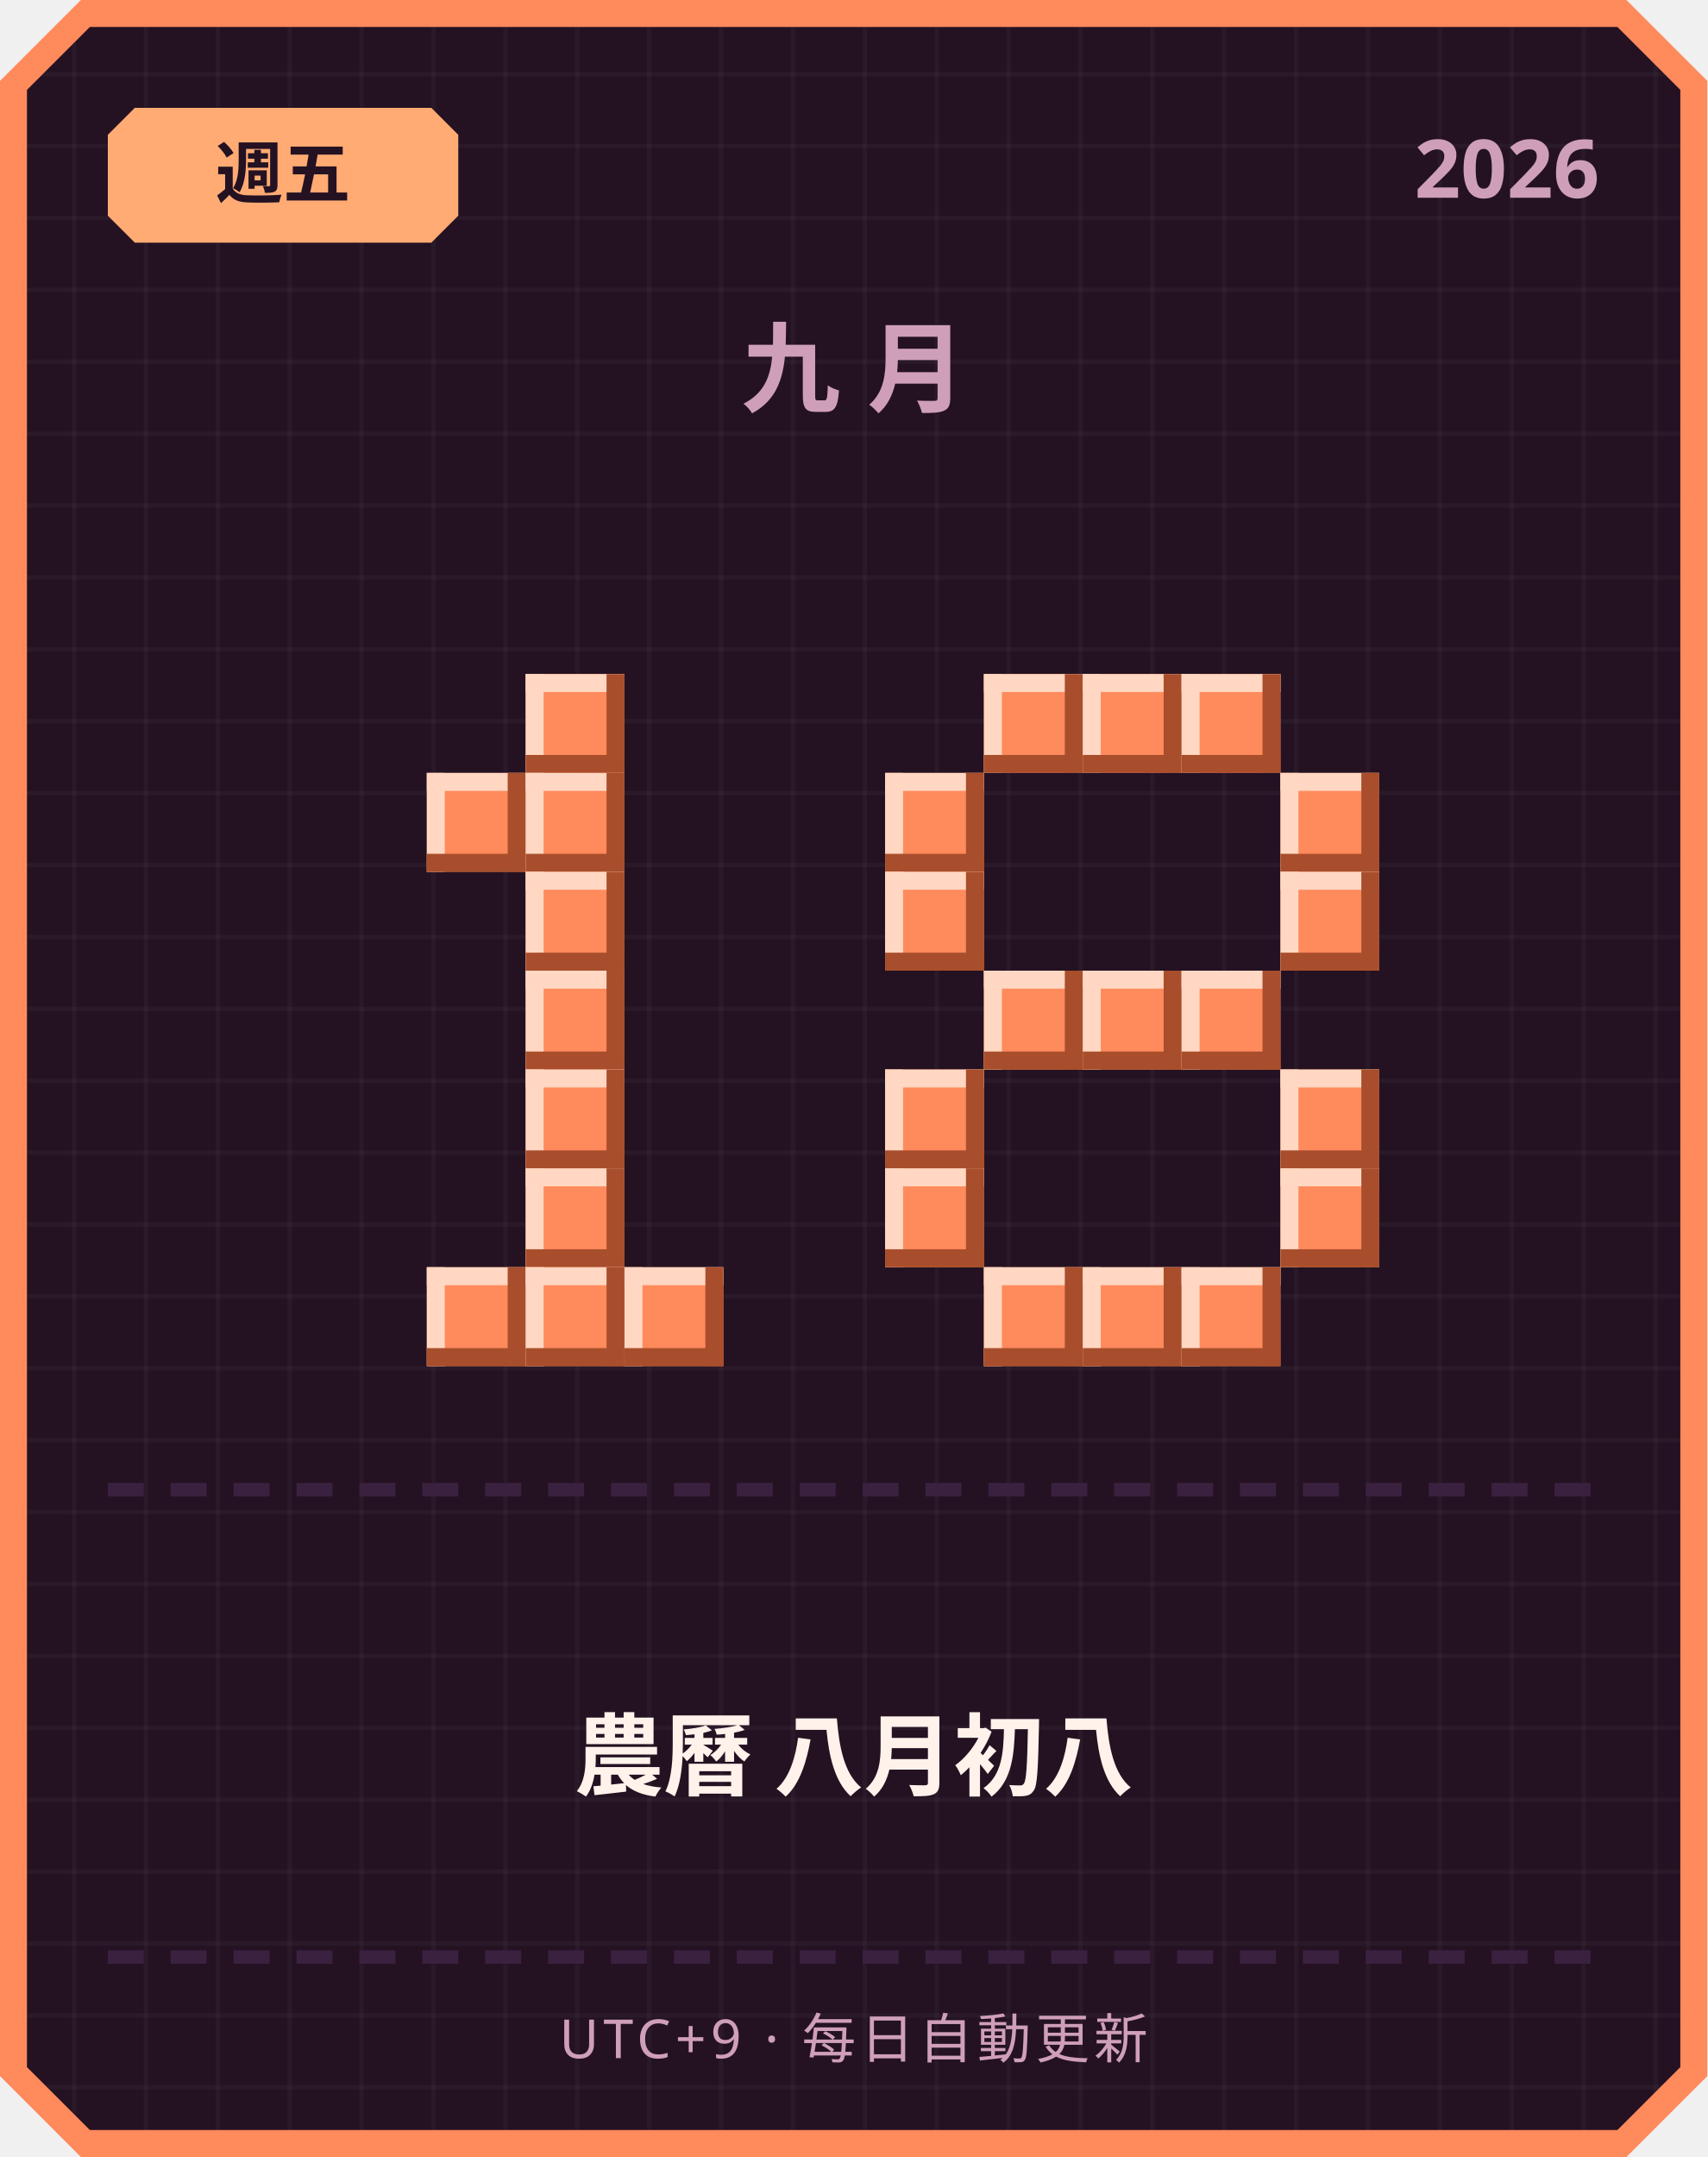
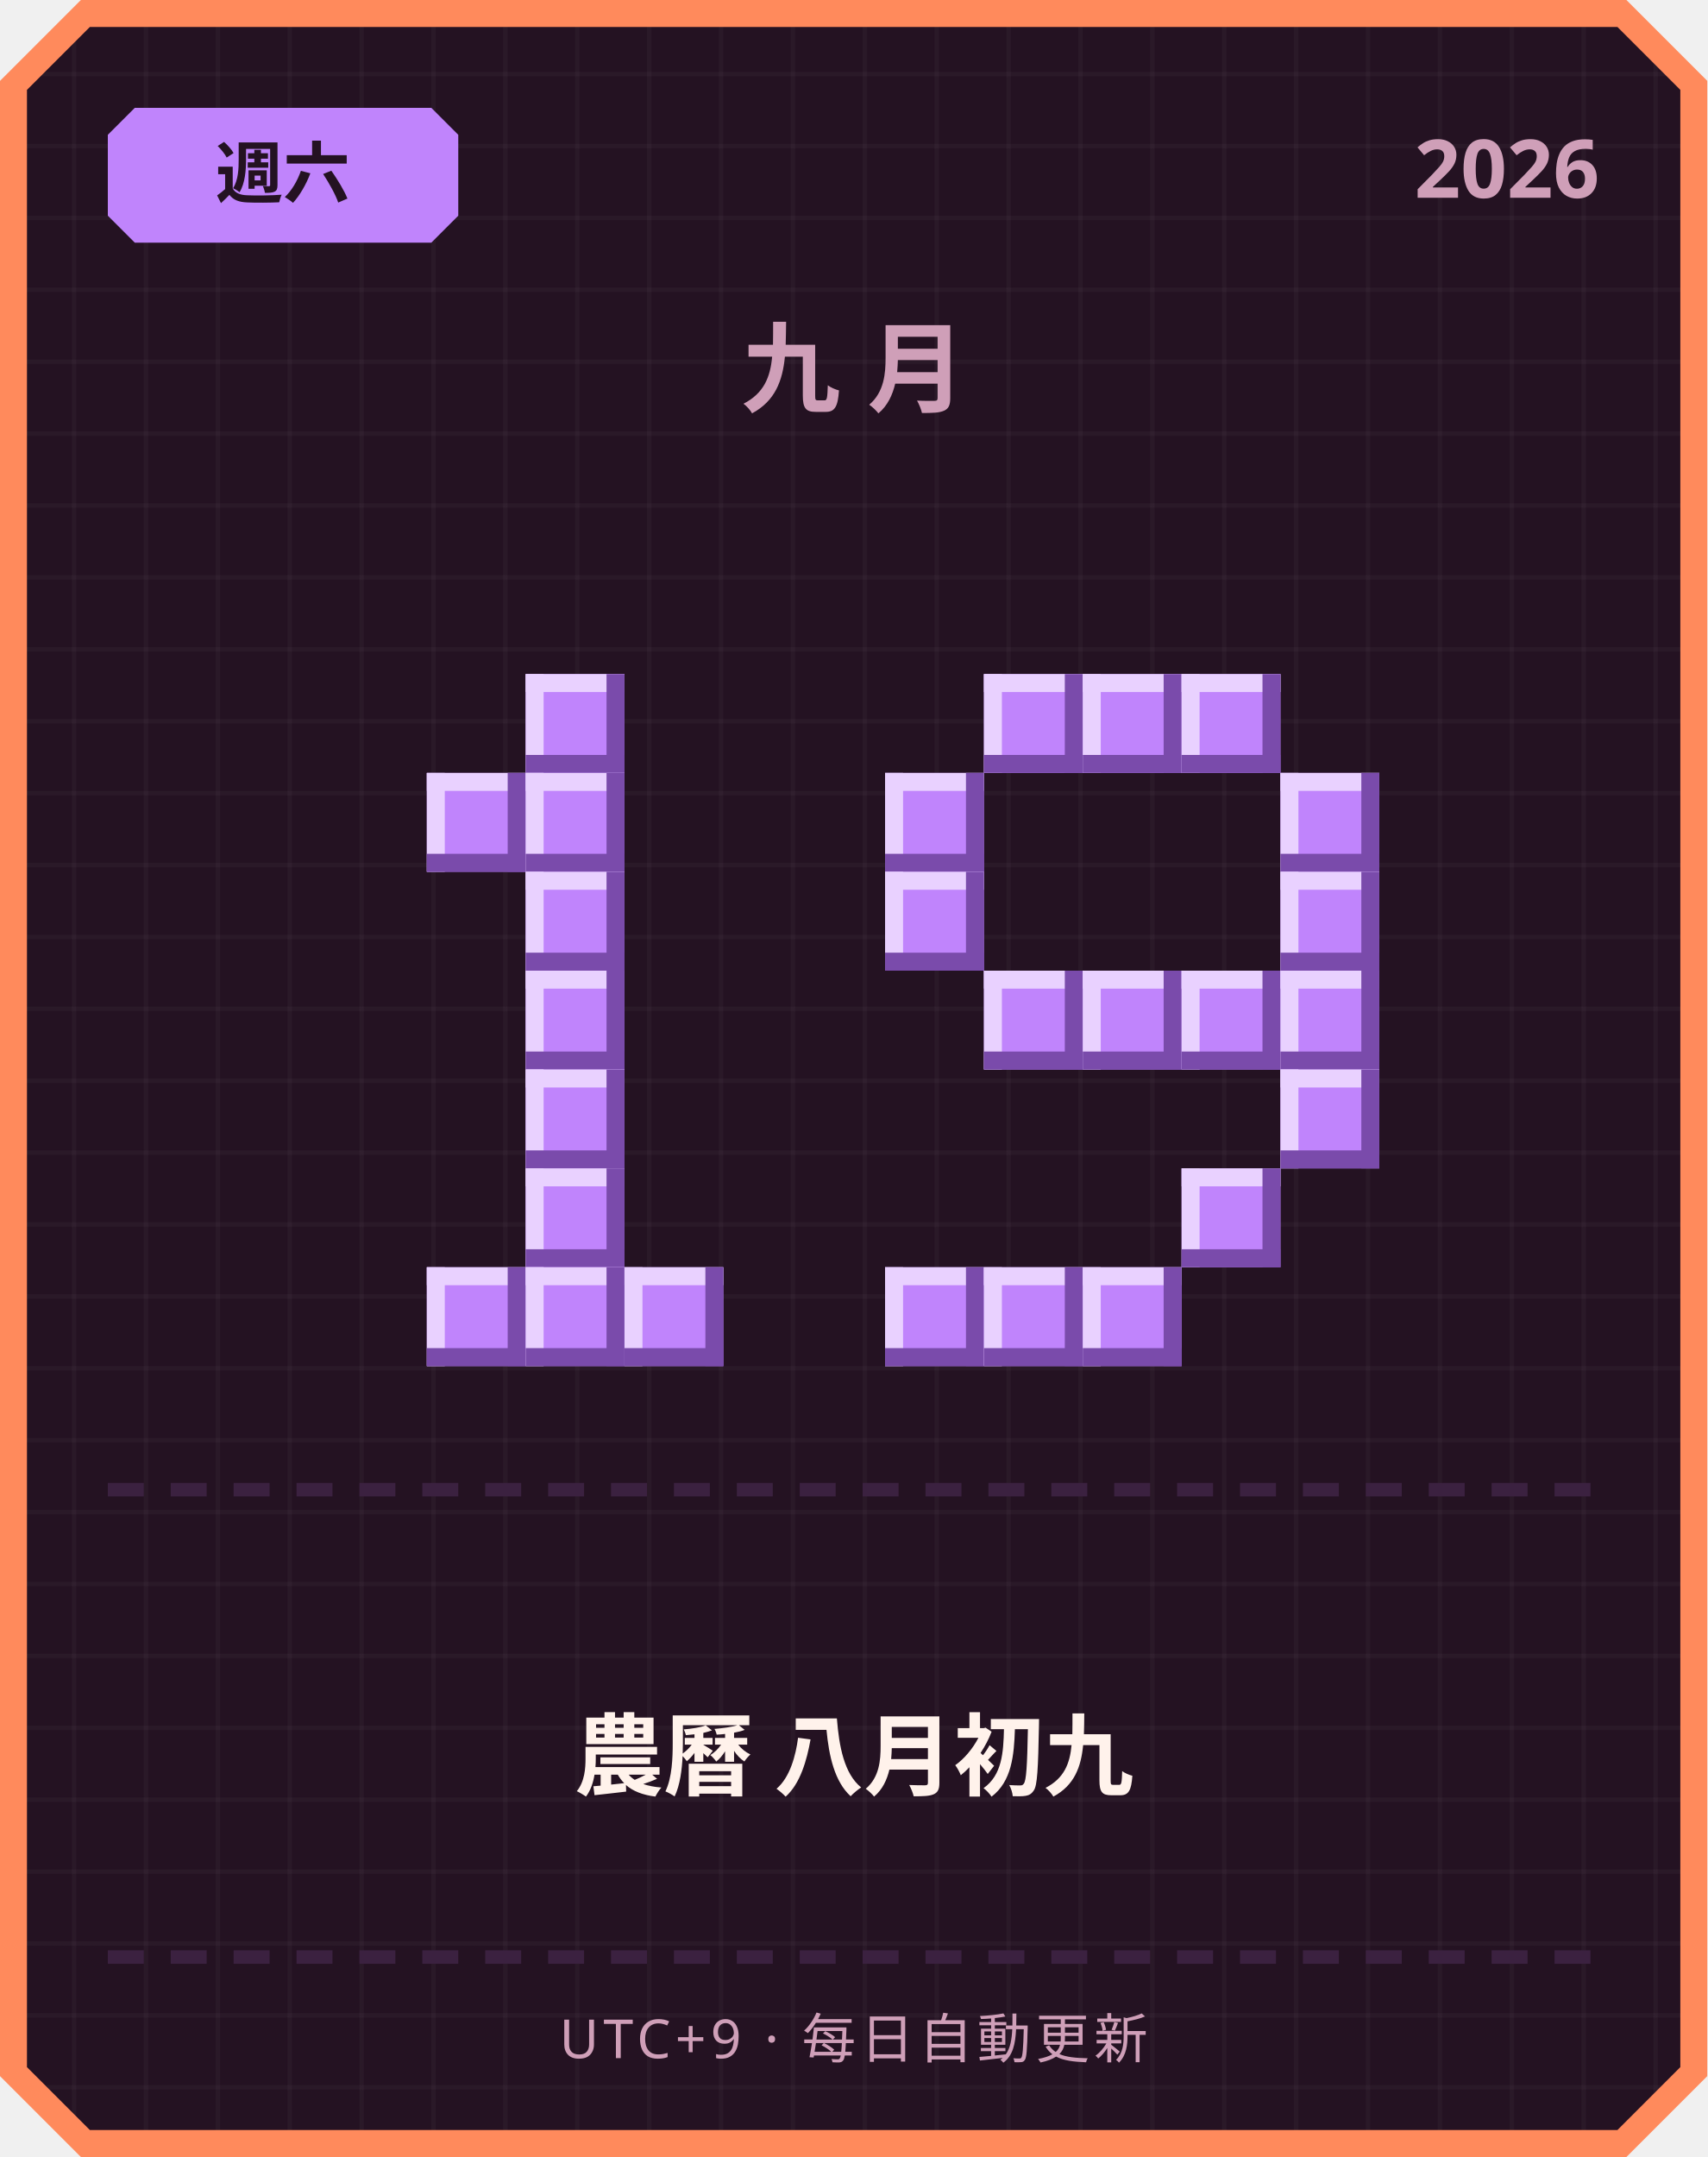
<svg xmlns="http://www.w3.org/2000/svg" width="380" height="480" viewBox="0 0 380 480">
  <defs>
    <pattern id="grid" width="16" height="16" patternUnits="userSpaceOnUse">
      <rect width="16" height="16" fill="#241222" />
      <rect width="1" height="16" fill="#ffffff" opacity="0.03" />
      <rect width="16" height="1" fill="#ffffff" opacity="0.03" />
    </pattern>
  </defs>
  <path d="M 18,0 L 362,0 L 380,18 L 380,462 L 362,480 L 18,480 L 0,462 L 0,18 Z" fill="#ff8a5c" />
  <path d="M 20,6 L 360,6 L 374,20 L 374,460 L 360,474 L 20,474 L 6,460 L 6,20 Z" fill="url(#grid)" />
-   <path d="M 30,24 L 96,24 L 102,30 L 102,48 L 96,54 L 30,54 L 24,48 L 24,30 Z" fill="#ffab73" />
-   <text x="63" y="44" text-anchor="middle" font-family="'Segoe UI', sans-serif" font-size="15" font-weight="700" fill="#241222">週五</text>
+   <path d="M 30,24 L 96,24 L 102,30 L 102,48 L 96,54 L 30,54 L 24,48 L 24,30 Z" fill="#c084fc" />
+   <text x="63" y="44" text-anchor="middle" font-family="'Segoe UI', sans-serif" font-size="15" font-weight="700" fill="#241222">週六</text>
  <text x="356" y="44" text-anchor="end" font-family="'Segoe UI', sans-serif" font-size="18" font-weight="700" fill="#cf9fb8">2026</text>
  <text x="190" y="90" text-anchor="middle" font-family="'Segoe UI', sans-serif" font-size="22" font-weight="700" letter-spacing="6" fill="#cf9fb8">九月</text>
-   <rect x="117" y="150" width="22" height="22" fill="#ff8a5c" />
-   <rect x="117" y="150" width="22" height="4" fill="#ffd7c2" />
-   <rect x="117" y="150" width="4" height="22" fill="#ffd7c2" />
-   <rect x="117" y="168" width="22" height="4" fill="#a84e2c" />
-   <rect x="135" y="150" width="4" height="22" fill="#a84e2c" />
-   <rect x="95" y="172" width="22" height="22" fill="#ff8a5c" />
-   <rect x="95" y="172" width="22" height="4" fill="#ffd7c2" />
-   <rect x="95" y="172" width="4" height="22" fill="#ffd7c2" />
-   <rect x="95" y="190" width="22" height="4" fill="#a84e2c" />
-   <rect x="113" y="172" width="4" height="22" fill="#a84e2c" />
-   <rect x="117" y="172" width="22" height="22" fill="#ff8a5c" />
-   <rect x="117" y="172" width="22" height="4" fill="#ffd7c2" />
-   <rect x="117" y="172" width="4" height="22" fill="#ffd7c2" />
-   <rect x="117" y="190" width="22" height="4" fill="#a84e2c" />
-   <rect x="135" y="172" width="4" height="22" fill="#a84e2c" />
-   <rect x="117" y="194" width="22" height="22" fill="#ff8a5c" />
-   <rect x="117" y="194" width="22" height="4" fill="#ffd7c2" />
-   <rect x="117" y="194" width="4" height="22" fill="#ffd7c2" />
-   <rect x="117" y="212" width="22" height="4" fill="#a84e2c" />
-   <rect x="135" y="194" width="4" height="22" fill="#a84e2c" />
-   <rect x="117" y="216" width="22" height="22" fill="#ff8a5c" />
-   <rect x="117" y="216" width="22" height="4" fill="#ffd7c2" />
-   <rect x="117" y="216" width="4" height="22" fill="#ffd7c2" />
-   <rect x="117" y="234" width="22" height="4" fill="#a84e2c" />
-   <rect x="135" y="216" width="4" height="22" fill="#a84e2c" />
-   <rect x="117" y="238" width="22" height="22" fill="#ff8a5c" />
-   <rect x="117" y="238" width="22" height="4" fill="#ffd7c2" />
-   <rect x="117" y="238" width="4" height="22" fill="#ffd7c2" />
-   <rect x="117" y="256" width="22" height="4" fill="#a84e2c" />
-   <rect x="135" y="238" width="4" height="22" fill="#a84e2c" />
-   <rect x="117" y="260" width="22" height="22" fill="#ff8a5c" />
-   <rect x="117" y="260" width="22" height="4" fill="#ffd7c2" />
-   <rect x="117" y="260" width="4" height="22" fill="#ffd7c2" />
-   <rect x="117" y="278" width="22" height="4" fill="#a84e2c" />
-   <rect x="135" y="260" width="4" height="22" fill="#a84e2c" />
-   <rect x="95" y="282" width="22" height="22" fill="#ff8a5c" />
-   <rect x="95" y="282" width="22" height="4" fill="#ffd7c2" />
-   <rect x="95" y="282" width="4" height="22" fill="#ffd7c2" />
-   <rect x="95" y="300" width="22" height="4" fill="#a84e2c" />
-   <rect x="113" y="282" width="4" height="22" fill="#a84e2c" />
-   <rect x="117" y="282" width="22" height="22" fill="#ff8a5c" />
-   <rect x="117" y="282" width="22" height="4" fill="#ffd7c2" />
-   <rect x="117" y="282" width="4" height="22" fill="#ffd7c2" />
-   <rect x="117" y="300" width="22" height="4" fill="#a84e2c" />
-   <rect x="135" y="282" width="4" height="22" fill="#a84e2c" />
-   <rect x="139" y="282" width="22" height="22" fill="#ff8a5c" />
-   <rect x="139" y="282" width="22" height="4" fill="#ffd7c2" />
-   <rect x="139" y="282" width="4" height="22" fill="#ffd7c2" />
-   <rect x="139" y="300" width="22" height="4" fill="#a84e2c" />
-   <rect x="157" y="282" width="4" height="22" fill="#a84e2c" />
-   <rect x="219" y="150" width="22" height="22" fill="#ff8a5c" />
-   <rect x="219" y="150" width="22" height="4" fill="#ffd7c2" />
-   <rect x="219" y="150" width="4" height="22" fill="#ffd7c2" />
-   <rect x="219" y="168" width="22" height="4" fill="#a84e2c" />
-   <rect x="237" y="150" width="4" height="22" fill="#a84e2c" />
-   <rect x="241" y="150" width="22" height="22" fill="#ff8a5c" />
-   <rect x="241" y="150" width="22" height="4" fill="#ffd7c2" />
-   <rect x="241" y="150" width="4" height="22" fill="#ffd7c2" />
-   <rect x="241" y="168" width="22" height="4" fill="#a84e2c" />
-   <rect x="259" y="150" width="4" height="22" fill="#a84e2c" />
-   <rect x="263" y="150" width="22" height="22" fill="#ff8a5c" />
-   <rect x="263" y="150" width="22" height="4" fill="#ffd7c2" />
-   <rect x="263" y="150" width="4" height="22" fill="#ffd7c2" />
-   <rect x="263" y="168" width="22" height="4" fill="#a84e2c" />
-   <rect x="281" y="150" width="4" height="22" fill="#a84e2c" />
-   <rect x="197" y="172" width="22" height="22" fill="#ff8a5c" />
-   <rect x="197" y="172" width="22" height="4" fill="#ffd7c2" />
-   <rect x="197" y="172" width="4" height="22" fill="#ffd7c2" />
-   <rect x="197" y="190" width="22" height="4" fill="#a84e2c" />
-   <rect x="215" y="172" width="4" height="22" fill="#a84e2c" />
-   <rect x="285" y="172" width="22" height="22" fill="#ff8a5c" />
-   <rect x="285" y="172" width="22" height="4" fill="#ffd7c2" />
-   <rect x="285" y="172" width="4" height="22" fill="#ffd7c2" />
-   <rect x="285" y="190" width="22" height="4" fill="#a84e2c" />
-   <rect x="303" y="172" width="4" height="22" fill="#a84e2c" />
-   <rect x="197" y="194" width="22" height="22" fill="#ff8a5c" />
-   <rect x="197" y="194" width="22" height="4" fill="#ffd7c2" />
-   <rect x="197" y="194" width="4" height="22" fill="#ffd7c2" />
-   <rect x="197" y="212" width="22" height="4" fill="#a84e2c" />
-   <rect x="215" y="194" width="4" height="22" fill="#a84e2c" />
-   <rect x="285" y="194" width="22" height="22" fill="#ff8a5c" />
-   <rect x="285" y="194" width="22" height="4" fill="#ffd7c2" />
-   <rect x="285" y="194" width="4" height="22" fill="#ffd7c2" />
-   <rect x="285" y="212" width="22" height="4" fill="#a84e2c" />
-   <rect x="303" y="194" width="4" height="22" fill="#a84e2c" />
-   <rect x="219" y="216" width="22" height="22" fill="#ff8a5c" />
-   <rect x="219" y="216" width="22" height="4" fill="#ffd7c2" />
-   <rect x="219" y="216" width="4" height="22" fill="#ffd7c2" />
-   <rect x="219" y="234" width="22" height="4" fill="#a84e2c" />
-   <rect x="237" y="216" width="4" height="22" fill="#a84e2c" />
-   <rect x="241" y="216" width="22" height="22" fill="#ff8a5c" />
-   <rect x="241" y="216" width="22" height="4" fill="#ffd7c2" />
-   <rect x="241" y="216" width="4" height="22" fill="#ffd7c2" />
-   <rect x="241" y="234" width="22" height="4" fill="#a84e2c" />
-   <rect x="259" y="216" width="4" height="22" fill="#a84e2c" />
-   <rect x="263" y="216" width="22" height="22" fill="#ff8a5c" />
-   <rect x="263" y="216" width="22" height="4" fill="#ffd7c2" />
-   <rect x="263" y="216" width="4" height="22" fill="#ffd7c2" />
-   <rect x="263" y="234" width="22" height="4" fill="#a84e2c" />
-   <rect x="281" y="216" width="4" height="22" fill="#a84e2c" />
-   <rect x="197" y="238" width="22" height="22" fill="#ff8a5c" />
-   <rect x="197" y="238" width="22" height="4" fill="#ffd7c2" />
-   <rect x="197" y="238" width="4" height="22" fill="#ffd7c2" />
-   <rect x="197" y="256" width="22" height="4" fill="#a84e2c" />
-   <rect x="215" y="238" width="4" height="22" fill="#a84e2c" />
-   <rect x="285" y="238" width="22" height="22" fill="#ff8a5c" />
-   <rect x="285" y="238" width="22" height="4" fill="#ffd7c2" />
-   <rect x="285" y="238" width="4" height="22" fill="#ffd7c2" />
-   <rect x="285" y="256" width="22" height="4" fill="#a84e2c" />
-   <rect x="303" y="238" width="4" height="22" fill="#a84e2c" />
-   <rect x="197" y="260" width="22" height="22" fill="#ff8a5c" />
-   <rect x="197" y="260" width="22" height="4" fill="#ffd7c2" />
-   <rect x="197" y="260" width="4" height="22" fill="#ffd7c2" />
-   <rect x="197" y="278" width="22" height="4" fill="#a84e2c" />
-   <rect x="215" y="260" width="4" height="22" fill="#a84e2c" />
-   <rect x="285" y="260" width="22" height="22" fill="#ff8a5c" />
-   <rect x="285" y="260" width="22" height="4" fill="#ffd7c2" />
-   <rect x="285" y="260" width="4" height="22" fill="#ffd7c2" />
-   <rect x="285" y="278" width="22" height="4" fill="#a84e2c" />
-   <rect x="303" y="260" width="4" height="22" fill="#a84e2c" />
-   <rect x="219" y="282" width="22" height="22" fill="#ff8a5c" />
-   <rect x="219" y="282" width="22" height="4" fill="#ffd7c2" />
-   <rect x="219" y="282" width="4" height="22" fill="#ffd7c2" />
-   <rect x="219" y="300" width="22" height="4" fill="#a84e2c" />
-   <rect x="237" y="282" width="4" height="22" fill="#a84e2c" />
-   <rect x="241" y="282" width="22" height="22" fill="#ff8a5c" />
-   <rect x="241" y="282" width="22" height="4" fill="#ffd7c2" />
-   <rect x="241" y="282" width="4" height="22" fill="#ffd7c2" />
-   <rect x="241" y="300" width="22" height="4" fill="#a84e2c" />
-   <rect x="259" y="282" width="4" height="22" fill="#a84e2c" />
-   <rect x="263" y="282" width="22" height="22" fill="#ff8a5c" />
-   <rect x="263" y="282" width="22" height="4" fill="#ffd7c2" />
-   <rect x="263" y="282" width="4" height="22" fill="#ffd7c2" />
-   <rect x="263" y="300" width="22" height="4" fill="#a84e2c" />
-   <rect x="281" y="282" width="4" height="22" fill="#a84e2c" />
+   <rect x="117" y="150" width="22" height="22" fill="#c084fc" />
+   <rect x="117" y="150" width="22" height="4" fill="#e9d1ff" />
+   <rect x="117" y="150" width="4" height="22" fill="#e9d1ff" />
+   <rect x="117" y="168" width="22" height="4" fill="#7a4bab" />
+   <rect x="135" y="150" width="4" height="22" fill="#7a4bab" />
+   <rect x="95" y="172" width="22" height="22" fill="#c084fc" />
+   <rect x="95" y="172" width="22" height="4" fill="#e9d1ff" />
+   <rect x="95" y="172" width="4" height="22" fill="#e9d1ff" />
+   <rect x="95" y="190" width="22" height="4" fill="#7a4bab" />
+   <rect x="113" y="172" width="4" height="22" fill="#7a4bab" />
+   <rect x="117" y="172" width="22" height="22" fill="#c084fc" />
+   <rect x="117" y="172" width="22" height="4" fill="#e9d1ff" />
+   <rect x="117" y="172" width="4" height="22" fill="#e9d1ff" />
+   <rect x="117" y="190" width="22" height="4" fill="#7a4bab" />
+   <rect x="135" y="172" width="4" height="22" fill="#7a4bab" />
+   <rect x="117" y="194" width="22" height="22" fill="#c084fc" />
+   <rect x="117" y="194" width="22" height="4" fill="#e9d1ff" />
+   <rect x="117" y="194" width="4" height="22" fill="#e9d1ff" />
+   <rect x="117" y="212" width="22" height="4" fill="#7a4bab" />
+   <rect x="135" y="194" width="4" height="22" fill="#7a4bab" />
+   <rect x="117" y="216" width="22" height="22" fill="#c084fc" />
+   <rect x="117" y="216" width="22" height="4" fill="#e9d1ff" />
+   <rect x="117" y="216" width="4" height="22" fill="#e9d1ff" />
+   <rect x="117" y="234" width="22" height="4" fill="#7a4bab" />
+   <rect x="135" y="216" width="4" height="22" fill="#7a4bab" />
+   <rect x="117" y="238" width="22" height="22" fill="#c084fc" />
+   <rect x="117" y="238" width="22" height="4" fill="#e9d1ff" />
+   <rect x="117" y="238" width="4" height="22" fill="#e9d1ff" />
+   <rect x="117" y="256" width="22" height="4" fill="#7a4bab" />
+   <rect x="135" y="238" width="4" height="22" fill="#7a4bab" />
+   <rect x="117" y="260" width="22" height="22" fill="#c084fc" />
+   <rect x="117" y="260" width="22" height="4" fill="#e9d1ff" />
+   <rect x="117" y="260" width="4" height="22" fill="#e9d1ff" />
+   <rect x="117" y="278" width="22" height="4" fill="#7a4bab" />
+   <rect x="135" y="260" width="4" height="22" fill="#7a4bab" />
+   <rect x="95" y="282" width="22" height="22" fill="#c084fc" />
+   <rect x="95" y="282" width="22" height="4" fill="#e9d1ff" />
+   <rect x="95" y="282" width="4" height="22" fill="#e9d1ff" />
+   <rect x="95" y="300" width="22" height="4" fill="#7a4bab" />
+   <rect x="113" y="282" width="4" height="22" fill="#7a4bab" />
+   <rect x="117" y="282" width="22" height="22" fill="#c084fc" />
+   <rect x="117" y="282" width="22" height="4" fill="#e9d1ff" />
+   <rect x="117" y="282" width="4" height="22" fill="#e9d1ff" />
+   <rect x="117" y="300" width="22" height="4" fill="#7a4bab" />
+   <rect x="135" y="282" width="4" height="22" fill="#7a4bab" />
+   <rect x="139" y="282" width="22" height="22" fill="#c084fc" />
+   <rect x="139" y="282" width="22" height="4" fill="#e9d1ff" />
+   <rect x="139" y="282" width="4" height="22" fill="#e9d1ff" />
+   <rect x="139" y="300" width="22" height="4" fill="#7a4bab" />
+   <rect x="157" y="282" width="4" height="22" fill="#7a4bab" />
+   <rect x="219" y="150" width="22" height="22" fill="#c084fc" />
+   <rect x="219" y="150" width="22" height="4" fill="#e9d1ff" />
+   <rect x="219" y="150" width="4" height="22" fill="#e9d1ff" />
+   <rect x="219" y="168" width="22" height="4" fill="#7a4bab" />
+   <rect x="237" y="150" width="4" height="22" fill="#7a4bab" />
+   <rect x="241" y="150" width="22" height="22" fill="#c084fc" />
+   <rect x="241" y="150" width="22" height="4" fill="#e9d1ff" />
+   <rect x="241" y="150" width="4" height="22" fill="#e9d1ff" />
+   <rect x="241" y="168" width="22" height="4" fill="#7a4bab" />
+   <rect x="259" y="150" width="4" height="22" fill="#7a4bab" />
+   <rect x="263" y="150" width="22" height="22" fill="#c084fc" />
+   <rect x="263" y="150" width="22" height="4" fill="#e9d1ff" />
+   <rect x="263" y="150" width="4" height="22" fill="#e9d1ff" />
+   <rect x="263" y="168" width="22" height="4" fill="#7a4bab" />
+   <rect x="281" y="150" width="4" height="22" fill="#7a4bab" />
+   <rect x="197" y="172" width="22" height="22" fill="#c084fc" />
+   <rect x="197" y="172" width="22" height="4" fill="#e9d1ff" />
+   <rect x="197" y="172" width="4" height="22" fill="#e9d1ff" />
+   <rect x="197" y="190" width="22" height="4" fill="#7a4bab" />
+   <rect x="215" y="172" width="4" height="22" fill="#7a4bab" />
+   <rect x="285" y="172" width="22" height="22" fill="#c084fc" />
+   <rect x="285" y="172" width="22" height="4" fill="#e9d1ff" />
+   <rect x="285" y="172" width="4" height="22" fill="#e9d1ff" />
+   <rect x="285" y="190" width="22" height="4" fill="#7a4bab" />
+   <rect x="303" y="172" width="4" height="22" fill="#7a4bab" />
+   <rect x="197" y="194" width="22" height="22" fill="#c084fc" />
+   <rect x="197" y="194" width="22" height="4" fill="#e9d1ff" />
+   <rect x="197" y="194" width="4" height="22" fill="#e9d1ff" />
+   <rect x="197" y="212" width="22" height="4" fill="#7a4bab" />
+   <rect x="215" y="194" width="4" height="22" fill="#7a4bab" />
+   <rect x="285" y="194" width="22" height="22" fill="#c084fc" />
+   <rect x="285" y="194" width="22" height="4" fill="#e9d1ff" />
+   <rect x="285" y="194" width="4" height="22" fill="#e9d1ff" />
+   <rect x="285" y="212" width="22" height="4" fill="#7a4bab" />
+   <rect x="303" y="194" width="4" height="22" fill="#7a4bab" />
+   <rect x="219" y="216" width="22" height="22" fill="#c084fc" />
+   <rect x="219" y="216" width="22" height="4" fill="#e9d1ff" />
+   <rect x="219" y="216" width="4" height="22" fill="#e9d1ff" />
+   <rect x="219" y="234" width="22" height="4" fill="#7a4bab" />
+   <rect x="237" y="216" width="4" height="22" fill="#7a4bab" />
+   <rect x="241" y="216" width="22" height="22" fill="#c084fc" />
+   <rect x="241" y="216" width="22" height="4" fill="#e9d1ff" />
+   <rect x="241" y="216" width="4" height="22" fill="#e9d1ff" />
+   <rect x="241" y="234" width="22" height="4" fill="#7a4bab" />
+   <rect x="259" y="216" width="4" height="22" fill="#7a4bab" />
+   <rect x="263" y="216" width="22" height="22" fill="#c084fc" />
+   <rect x="263" y="216" width="22" height="4" fill="#e9d1ff" />
+   <rect x="263" y="216" width="4" height="22" fill="#e9d1ff" />
+   <rect x="263" y="234" width="22" height="4" fill="#7a4bab" />
+   <rect x="281" y="216" width="4" height="22" fill="#7a4bab" />
+   <rect x="285" y="216" width="22" height="22" fill="#c084fc" />
+   <rect x="285" y="216" width="22" height="4" fill="#e9d1ff" />
+   <rect x="285" y="216" width="4" height="22" fill="#e9d1ff" />
+   <rect x="285" y="234" width="22" height="4" fill="#7a4bab" />
+   <rect x="303" y="216" width="4" height="22" fill="#7a4bab" />
+   <rect x="285" y="238" width="22" height="22" fill="#c084fc" />
+   <rect x="285" y="238" width="22" height="4" fill="#e9d1ff" />
+   <rect x="285" y="238" width="4" height="22" fill="#e9d1ff" />
+   <rect x="285" y="256" width="22" height="4" fill="#7a4bab" />
+   <rect x="303" y="238" width="4" height="22" fill="#7a4bab" />
+   <rect x="263" y="260" width="22" height="22" fill="#c084fc" />
+   <rect x="263" y="260" width="22" height="4" fill="#e9d1ff" />
+   <rect x="263" y="260" width="4" height="22" fill="#e9d1ff" />
+   <rect x="263" y="278" width="22" height="4" fill="#7a4bab" />
+   <rect x="281" y="260" width="4" height="22" fill="#7a4bab" />
+   <rect x="197" y="282" width="22" height="22" fill="#c084fc" />
+   <rect x="197" y="282" width="22" height="4" fill="#e9d1ff" />
+   <rect x="197" y="282" width="4" height="22" fill="#e9d1ff" />
+   <rect x="197" y="300" width="22" height="4" fill="#7a4bab" />
+   <rect x="215" y="282" width="4" height="22" fill="#7a4bab" />
+   <rect x="219" y="282" width="22" height="22" fill="#c084fc" />
+   <rect x="219" y="282" width="22" height="4" fill="#e9d1ff" />
+   <rect x="219" y="282" width="4" height="22" fill="#e9d1ff" />
+   <rect x="219" y="300" width="22" height="4" fill="#7a4bab" />
+   <rect x="237" y="282" width="4" height="22" fill="#7a4bab" />
+   <rect x="241" y="282" width="22" height="22" fill="#c084fc" />
+   <rect x="241" y="282" width="22" height="4" fill="#e9d1ff" />
+   <rect x="241" y="282" width="4" height="22" fill="#e9d1ff" />
+   <rect x="241" y="300" width="22" height="4" fill="#7a4bab" />
+   <rect x="259" y="282" width="4" height="22" fill="#7a4bab" />
  <rect x="24" y="330" width="8" height="3" fill="#3b2140" />
  <rect x="38" y="330" width="8" height="3" fill="#3b2140" />
  <rect x="52" y="330" width="8" height="3" fill="#3b2140" />
  <rect x="66" y="330" width="8" height="3" fill="#3b2140" />
  <rect x="80" y="330" width="8" height="3" fill="#3b2140" />
  <rect x="94" y="330" width="8" height="3" fill="#3b2140" />
  <rect x="108" y="330" width="8" height="3" fill="#3b2140" />
  <rect x="122" y="330" width="8" height="3" fill="#3b2140" />
  <rect x="136" y="330" width="8" height="3" fill="#3b2140" />
  <rect x="150" y="330" width="8" height="3" fill="#3b2140" />
  <rect x="164" y="330" width="8" height="3" fill="#3b2140" />
  <rect x="178" y="330" width="8" height="3" fill="#3b2140" />
  <rect x="192" y="330" width="8" height="3" fill="#3b2140" />
  <rect x="206" y="330" width="8" height="3" fill="#3b2140" />
  <rect x="220" y="330" width="8" height="3" fill="#3b2140" />
  <rect x="234" y="330" width="8" height="3" fill="#3b2140" />
  <rect x="248" y="330" width="8" height="3" fill="#3b2140" />
  <rect x="262" y="330" width="8" height="3" fill="#3b2140" />
  <rect x="276" y="330" width="8" height="3" fill="#3b2140" />
  <rect x="290" y="330" width="8" height="3" fill="#3b2140" />
  <rect x="304" y="330" width="8" height="3" fill="#3b2140" />
  <rect x="318" y="330" width="8" height="3" fill="#3b2140" />
  <rect x="332" y="330" width="8" height="3" fill="#3b2140" />
  <rect x="346" y="330" width="8" height="3" fill="#3b2140" />
-   <text x="190" y="398" text-anchor="middle" font-family="'Segoe UI', 'Microsoft JhengHei', sans-serif" font-size="20" font-weight="700" fill="#fff2eb">農曆 八月初八</text>
+   <text x="190" y="398" text-anchor="middle" font-family="'Segoe UI', 'Microsoft JhengHei', sans-serif" font-size="20" font-weight="700" fill="#fff2eb">農曆 八月初九</text>
  <rect x="24" y="434" width="8" height="3" fill="#3b2140" />
  <rect x="38" y="434" width="8" height="3" fill="#3b2140" />
  <rect x="52" y="434" width="8" height="3" fill="#3b2140" />
  <rect x="66" y="434" width="8" height="3" fill="#3b2140" />
  <rect x="80" y="434" width="8" height="3" fill="#3b2140" />
  <rect x="94" y="434" width="8" height="3" fill="#3b2140" />
  <rect x="108" y="434" width="8" height="3" fill="#3b2140" />
  <rect x="122" y="434" width="8" height="3" fill="#3b2140" />
  <rect x="136" y="434" width="8" height="3" fill="#3b2140" />
  <rect x="150" y="434" width="8" height="3" fill="#3b2140" />
  <rect x="164" y="434" width="8" height="3" fill="#3b2140" />
  <rect x="178" y="434" width="8" height="3" fill="#3b2140" />
  <rect x="192" y="434" width="8" height="3" fill="#3b2140" />
  <rect x="206" y="434" width="8" height="3" fill="#3b2140" />
  <rect x="220" y="434" width="8" height="3" fill="#3b2140" />
  <rect x="234" y="434" width="8" height="3" fill="#3b2140" />
  <rect x="248" y="434" width="8" height="3" fill="#3b2140" />
  <rect x="262" y="434" width="8" height="3" fill="#3b2140" />
  <rect x="276" y="434" width="8" height="3" fill="#3b2140" />
  <rect x="290" y="434" width="8" height="3" fill="#3b2140" />
  <rect x="304" y="434" width="8" height="3" fill="#3b2140" />
  <rect x="318" y="434" width="8" height="3" fill="#3b2140" />
  <rect x="332" y="434" width="8" height="3" fill="#3b2140" />
  <rect x="346" y="434" width="8" height="3" fill="#3b2140" />
  <text x="190" y="458" text-anchor="middle" font-family="'Segoe UI', sans-serif" font-size="12" letter-spacing="1" fill="#cf9fb8">UTC+9 · 每日自動更新</text>
</svg>
